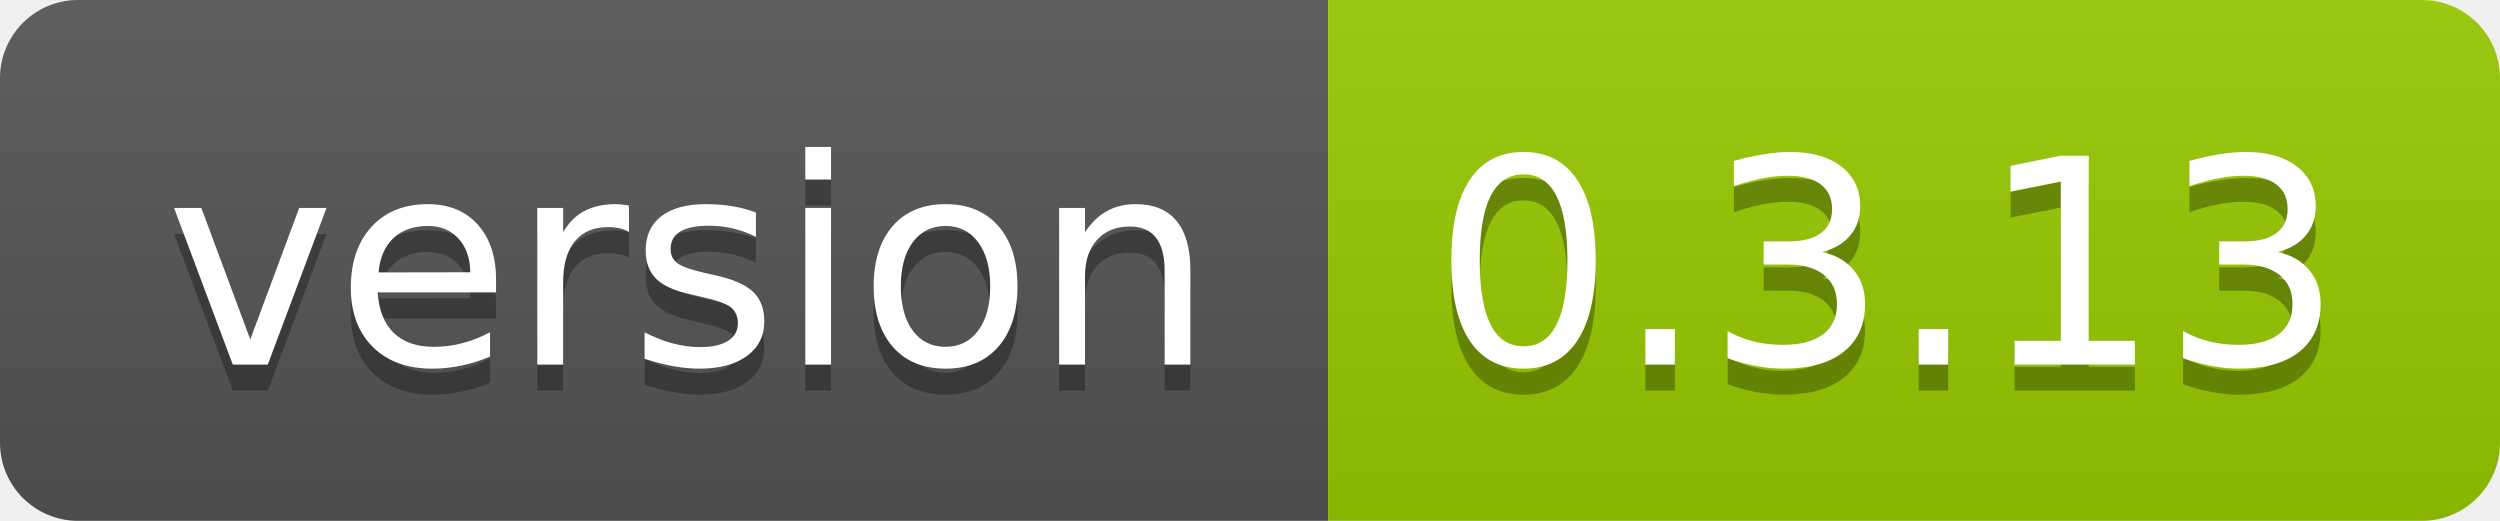
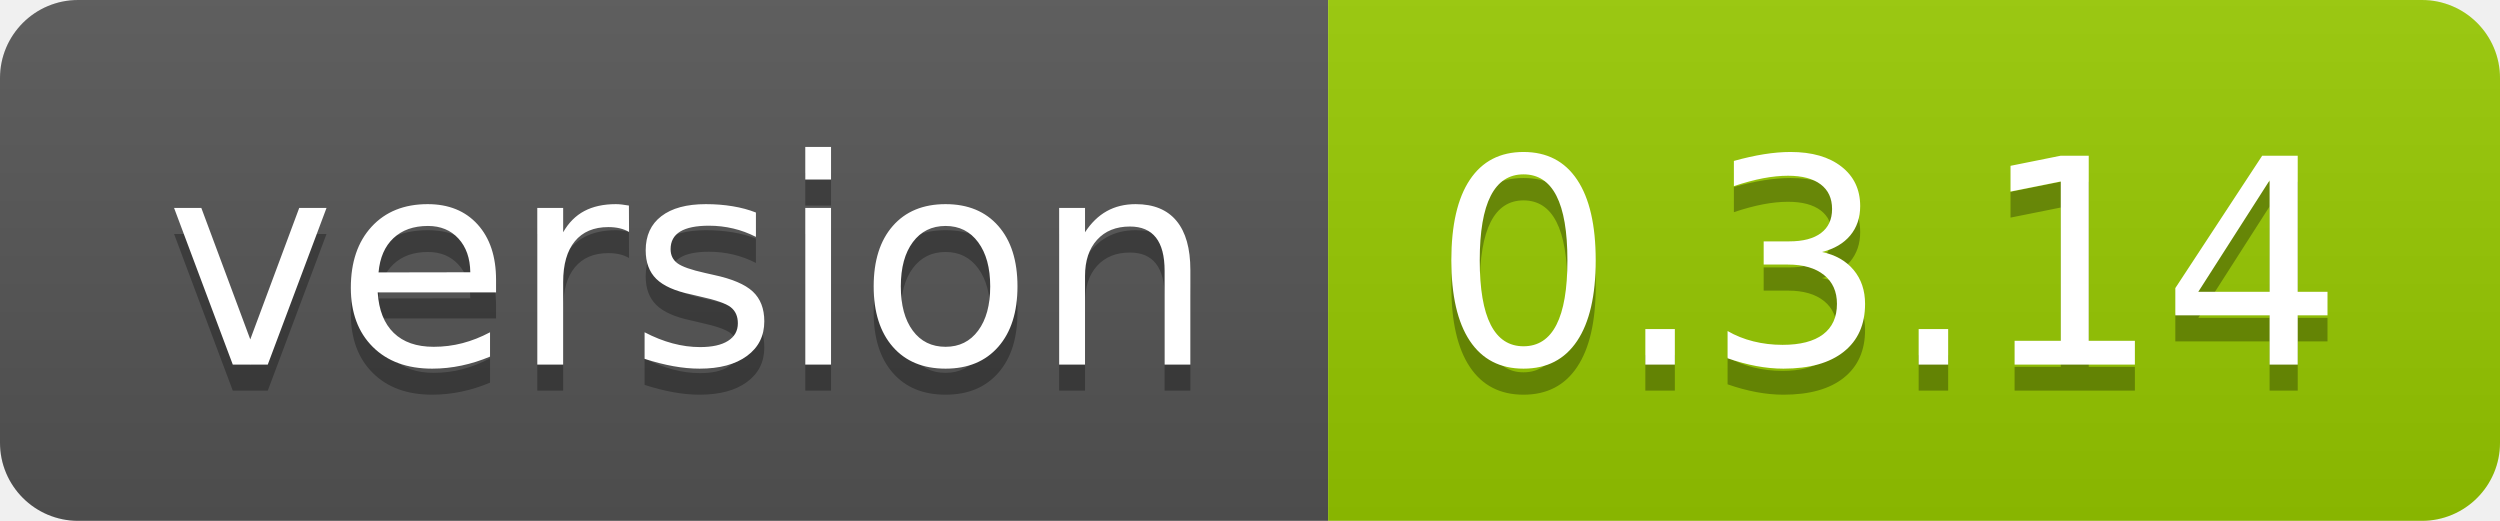
<svg xmlns="http://www.w3.org/2000/svg" width="96" height="20">
  <linearGradient id="smooth" x2="0" y2="100%">
    <stop offset="0" stop-color="#bbb" stop-opacity=".1" />
    <stop offset="1" stop-opacity=".1" />
  </linearGradient>
  <clipPath id="round">
    <rect width="96" height="20" rx="3" fill="#fff" />
  </clipPath>
  <g clip-path="url(#round)">
    <rect width="51" height="20" fill="#555" />
    <rect x="51" width="45" height="20" fill="#97ca00" />
    <rect width="96" height="20" fill="url(#smooth)" />
  </g>
  <g fill="#fff" text-anchor="middle" font-family="DejaVu Sans,Verdana,Geneva,sans-serif" font-size="110">
    <text x="265" y="150" fill="#010101" fill-opacity=".3" transform="scale(0.1)" textLength="410" lengthAdjust="spacing">version</text>
    <text x="265" y="140" transform="scale(0.1)" textLength="410" lengthAdjust="spacing">version</text>
-     <text x="725" y="150" fill="#010101" fill-opacity=".3" transform="scale(0.1)" textLength="350" lengthAdjust="spacing">0.3.13</text>
-     <text x="725" y="140" transform="scale(0.1)" textLength="350" lengthAdjust="spacing">0.3.13</text>
+     <text x="725" y="150" fill="#010101" fill-opacity=".3" transform="scale(0.1)" textLength="350" lengthAdjust="spacing">0.3.14</text>
+     <text x="725" y="140" transform="scale(0.1)" textLength="350" lengthAdjust="spacing">0.3.14</text>
  </g>
</svg>
